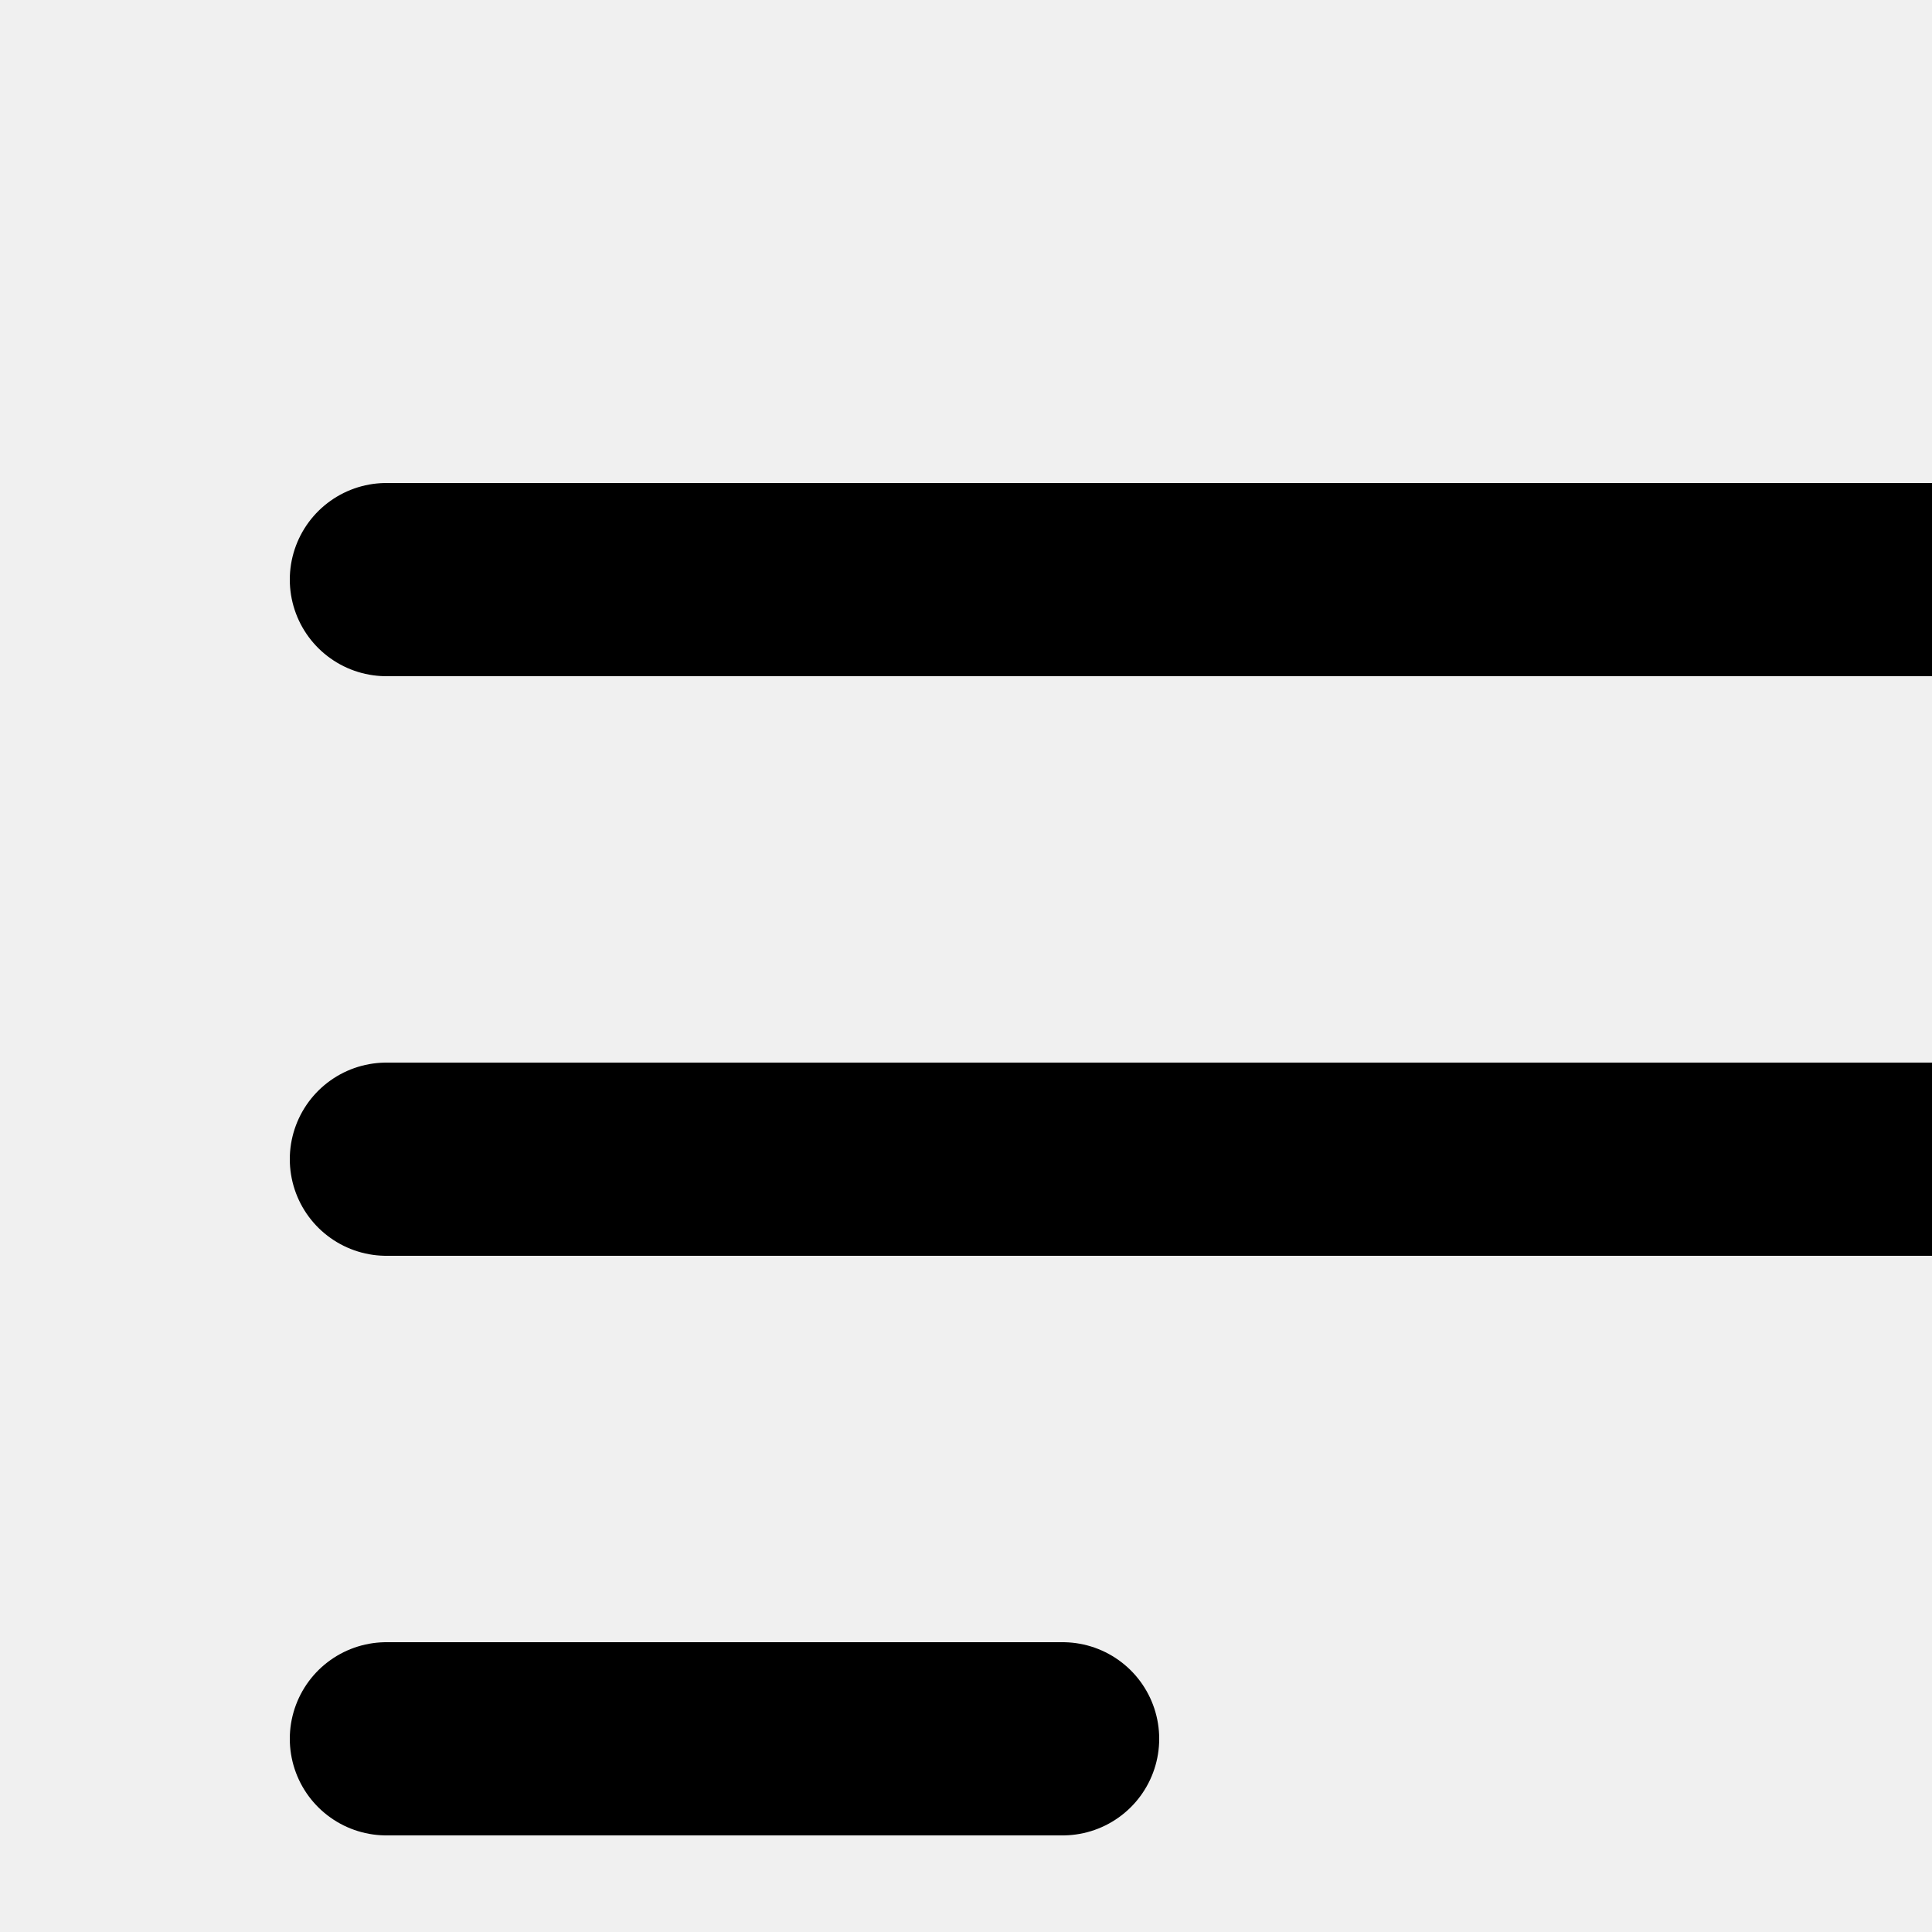
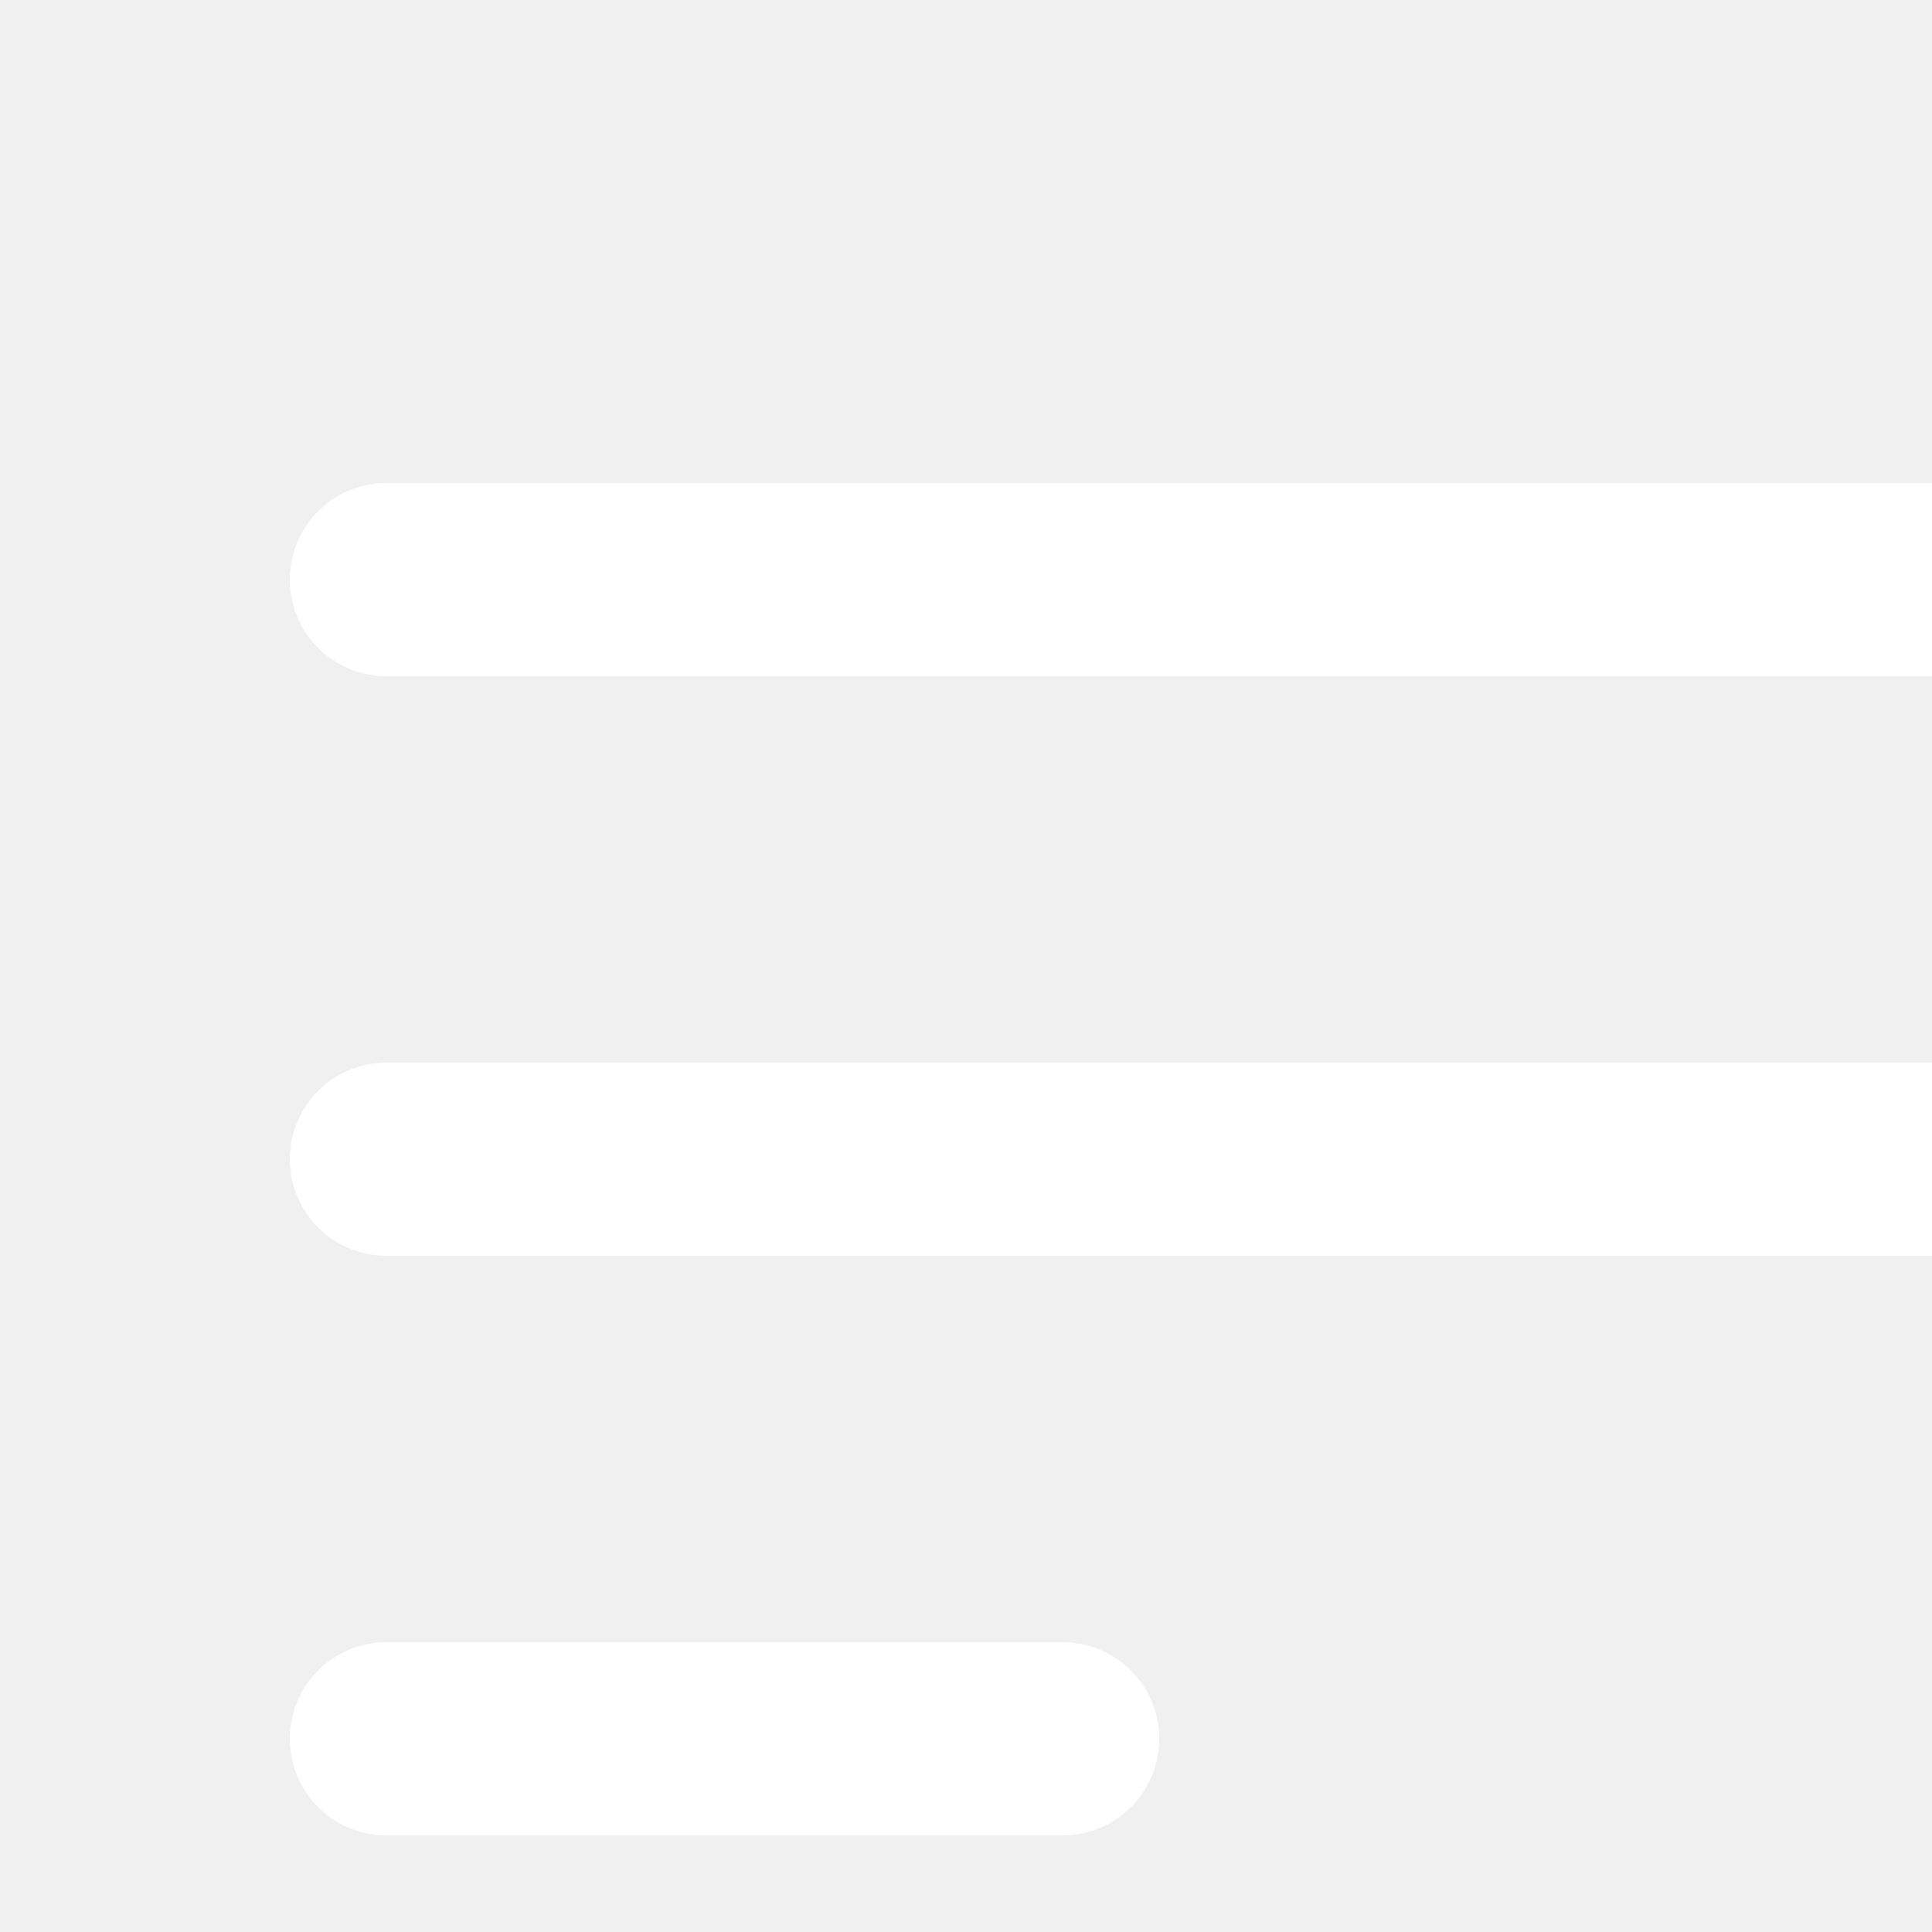
- <svg width="20px" height="20px" viewbox="0 0 24 24" fill="none" stroke="currentColor">
+ <svg xmlns="http://www.w3.org/2000/svg" width="20px" height="20px" viewbox="0 0 24 24" fill="none" stroke="white">
  <path d="M4 6h16M4 12h16M4 18h7" stroke-linecap="round" stroke-linejoin="round" stroke-width="2" />
</svg>
